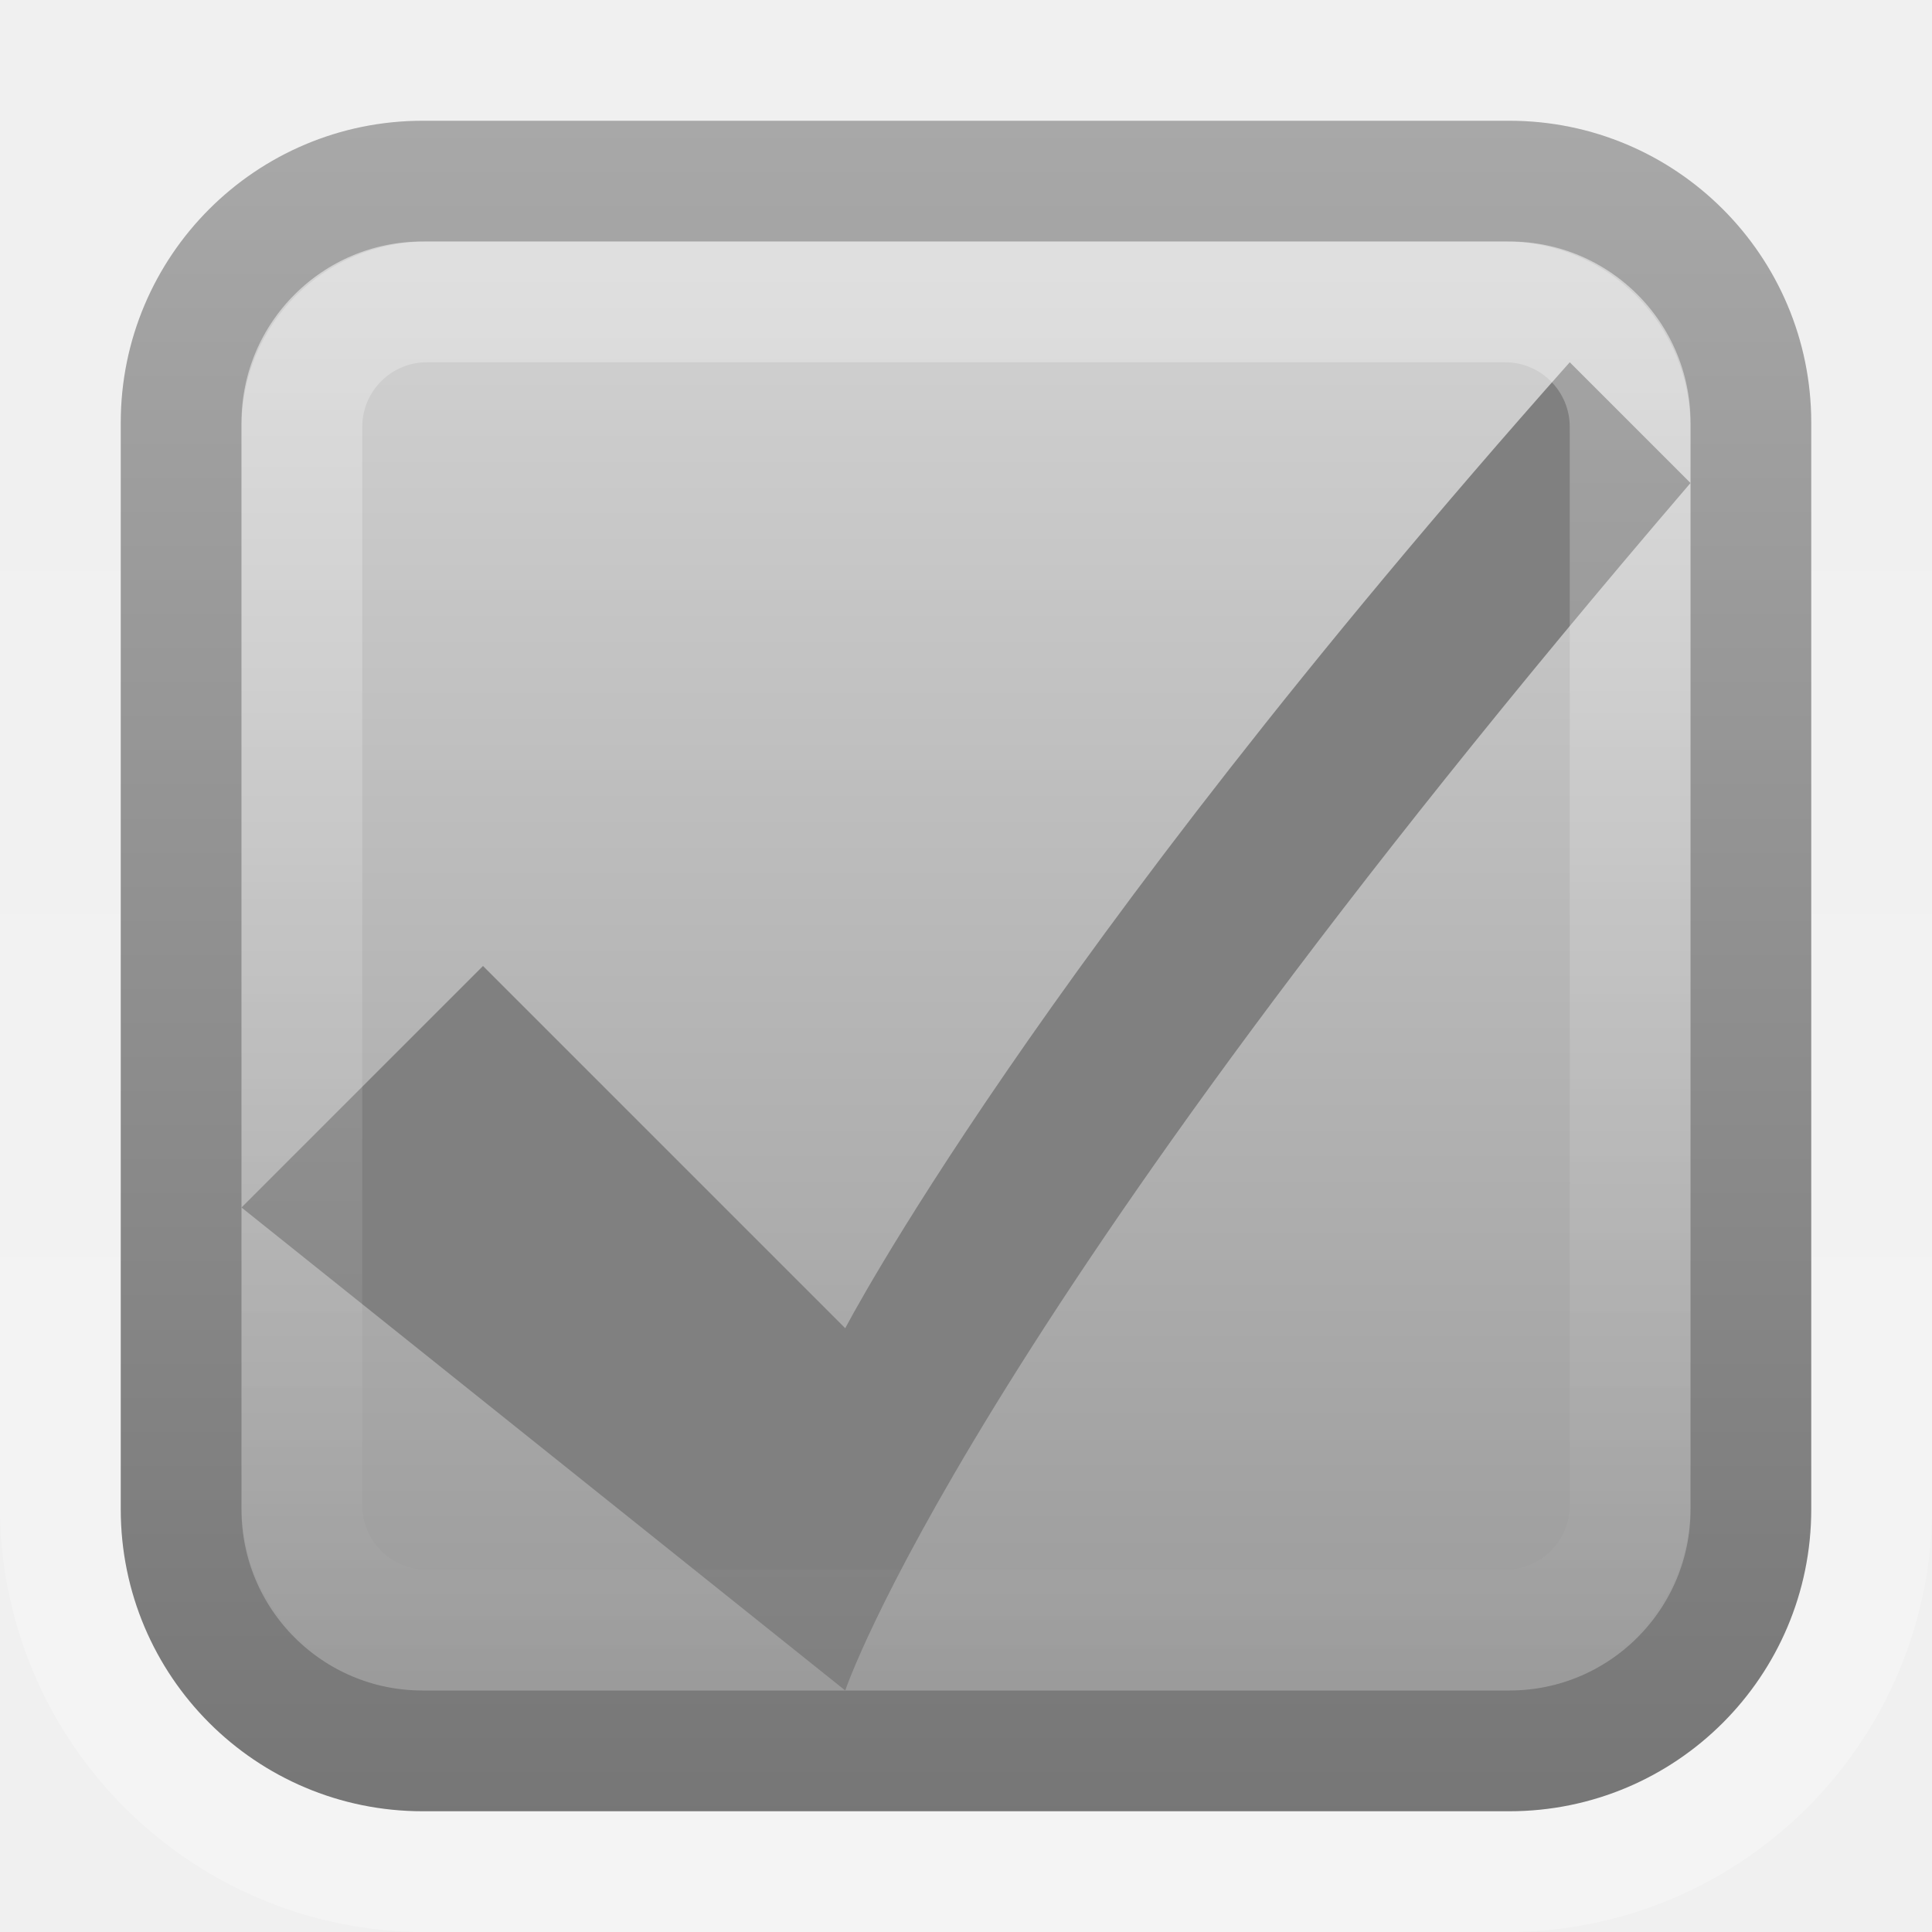
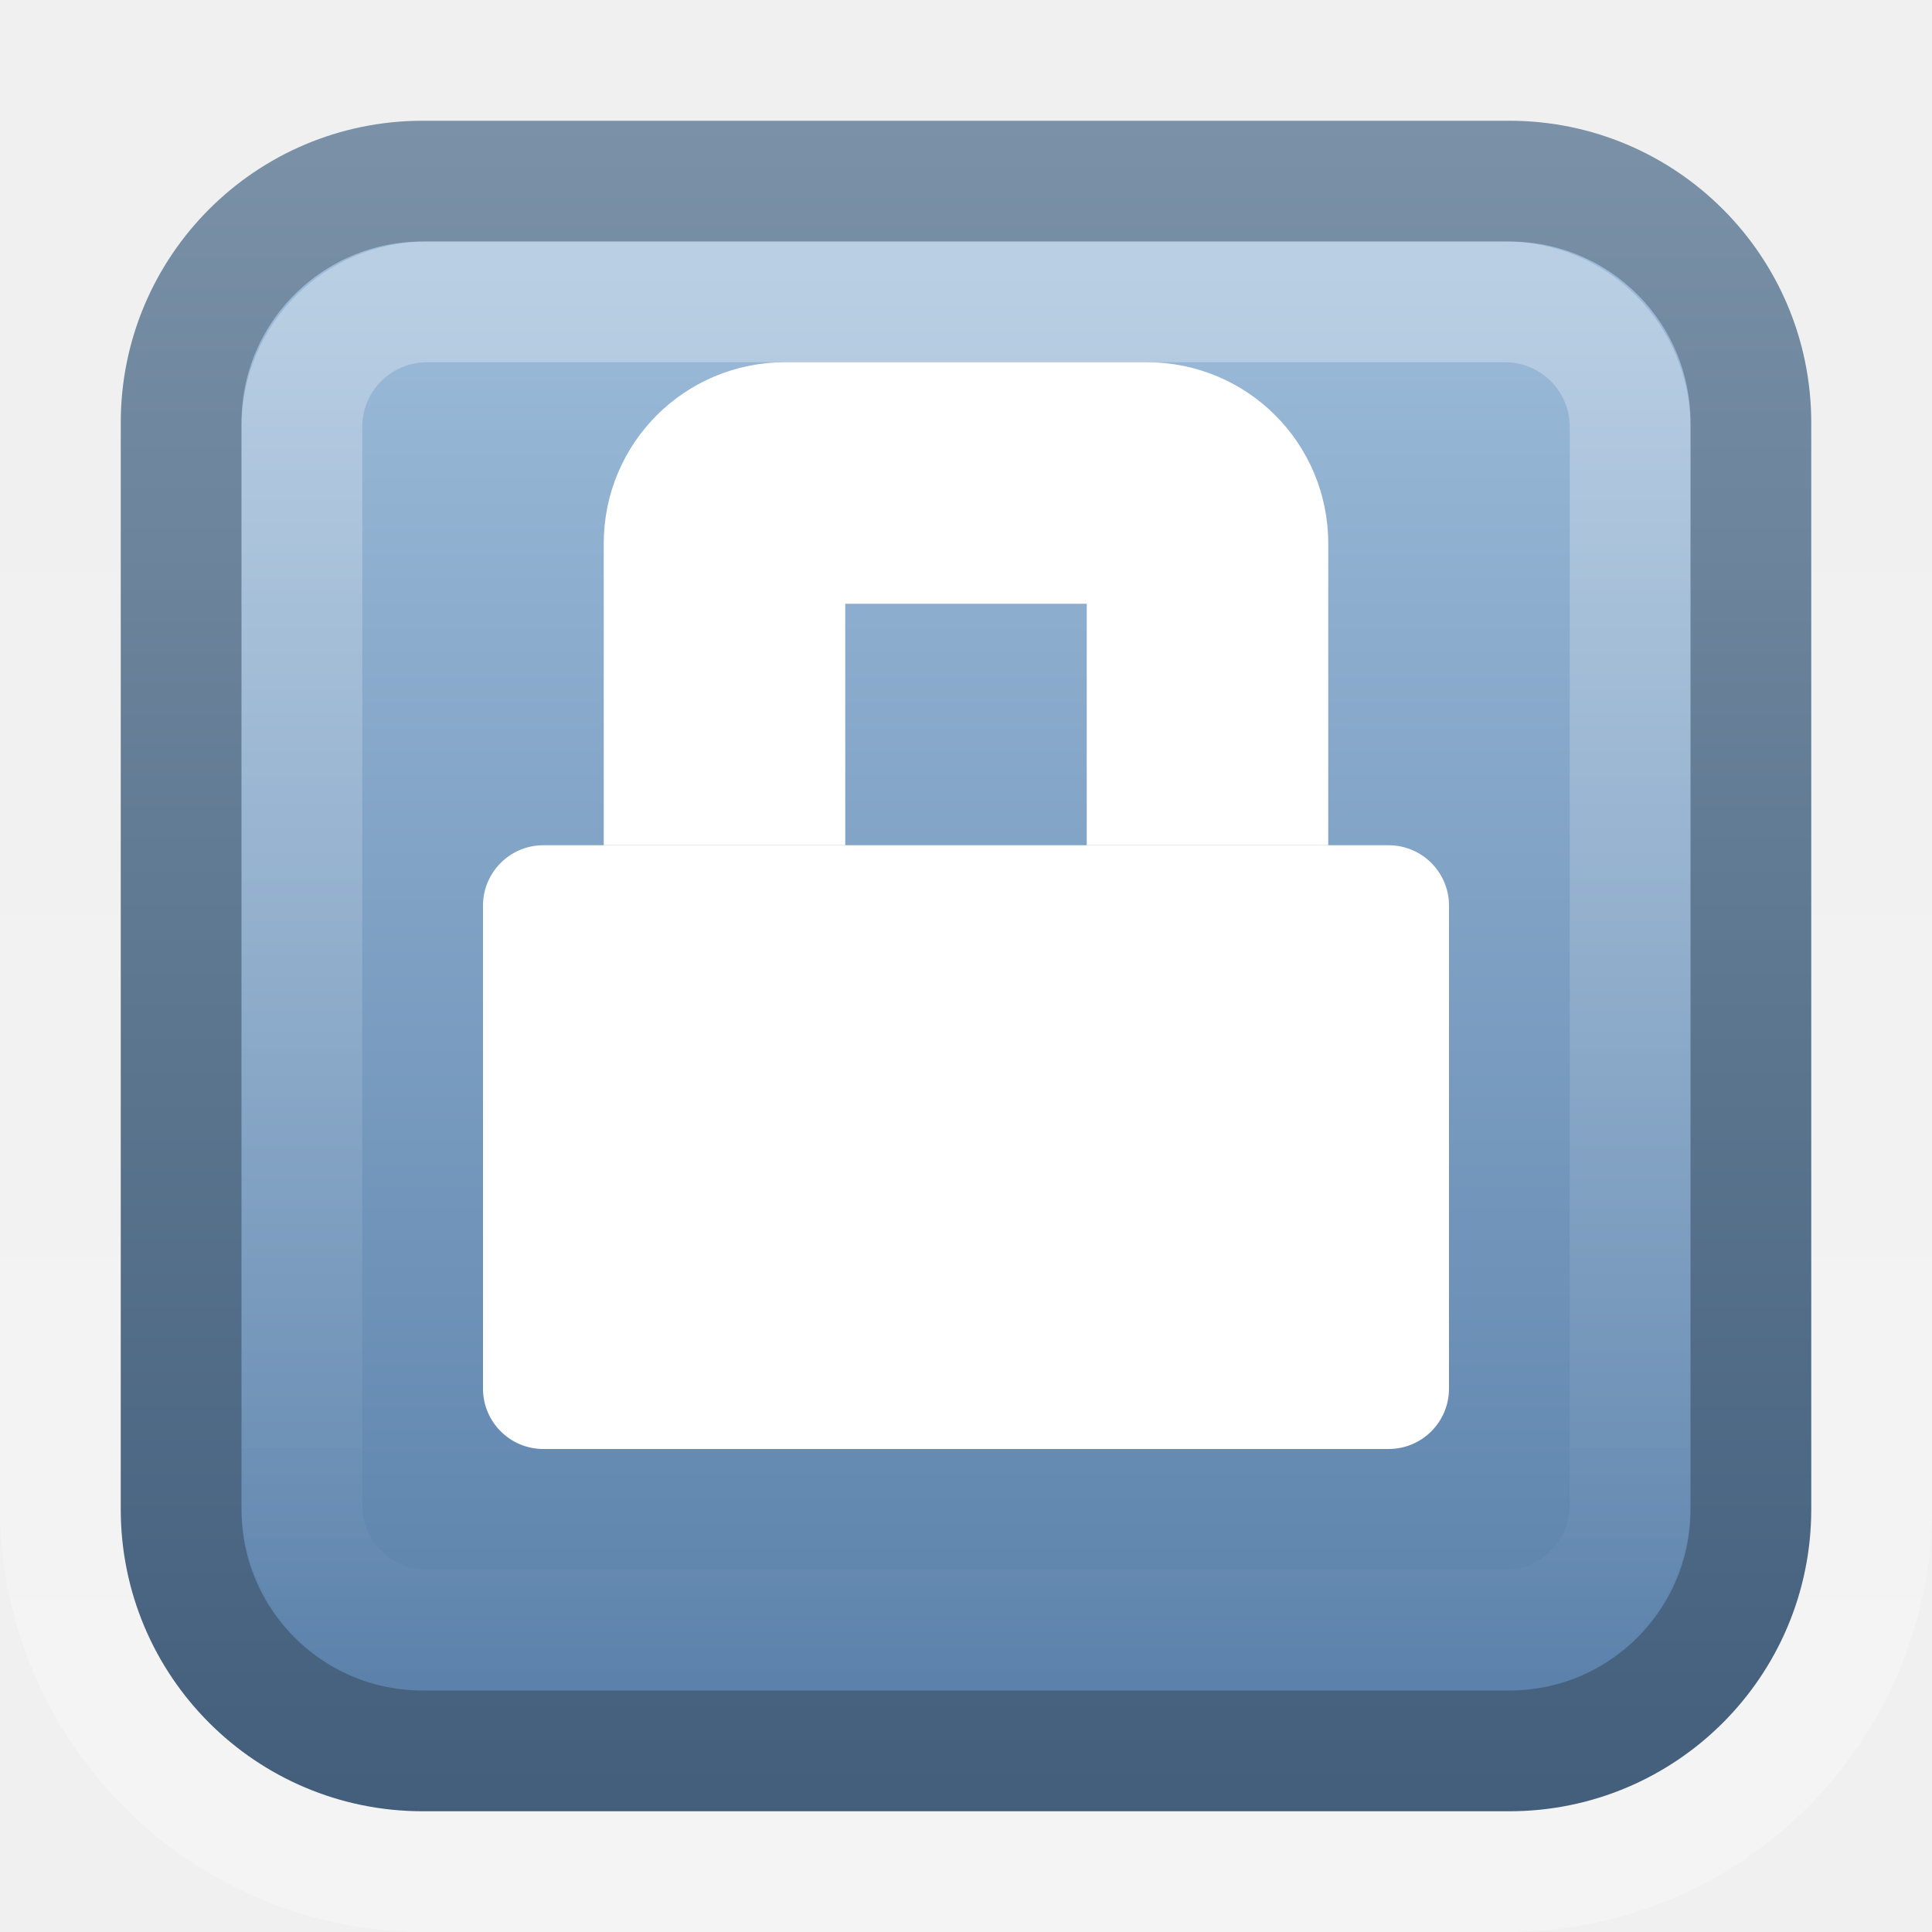
- <svg xmlns="http://www.w3.org/2000/svg" xmlns:xlink="http://www.w3.org/1999/xlink" version="1.0" width="16" height="16" id="svg2714">
-   <defs id="defs2716">
-     <linearGradient id="linearGradient3195-405">
-       <stop id="stop2418" style="stop-color:#ffffff;stop-opacity:1" offset="0" />
-       <stop id="stop2420" style="stop-color:#ffffff;stop-opacity:0" offset="1" />
+ <svg xmlns="http://www.w3.org/2000/svg" xmlns:xlink="http://www.w3.org/1999/xlink" version="1.0" width="16" height="16" id="svg3328">
+   <defs id="defs3330">
+     <linearGradient id="linearGradient3195">
+       <stop id="stop3197" style="stop-color:#ffffff;stop-opacity:1" offset="0" />
+       <stop id="stop3199" style="stop-color:#ffffff;stop-opacity:0" offset="1" />
    </linearGradient>
-     <linearGradient x1="8" y1="1052.362" x2="8" y2="1039.672" id="linearGradient2492" xlink:href="#linearGradient3195-405" gradientUnits="userSpaceOnUse" gradientTransform="translate(0,-1036.362)" />
-     <linearGradient id="linearGradient3390-861-676-84">
-       <stop id="stop2650" style="stop-color:#767676;stop-opacity:1" offset="0" />
-       <stop id="stop2652" style="stop-color:#a8a8a8;stop-opacity:1" offset="1" />
+     <linearGradient id="linearGradient3390">
+       <stop id="stop3392" style="stop-color:#425e7b;stop-opacity:1" offset="0" />
+       <stop id="stop3394" style="stop-color:#7a91a7;stop-opacity:1" offset="1" />
    </linearGradient>
-     <linearGradient x1="11.375" y1="1051.449" x2="11.375" y2="1037.362" id="linearGradient2489-735-841" xlink:href="#linearGradient3390-861-676-84" gradientUnits="userSpaceOnUse" gradientTransform="translate(0,-1036.362)" />
-     <linearGradient id="linearGradient7012-661-145-733-759-865-745-271-756-820">
-       <stop id="stop2644" style="stop-color:#d2d2d2;stop-opacity:1" offset="0" />
-       <stop id="stop2646" style="stop-color:#9b9b9b;stop-opacity:1" offset="1" />
+     <linearGradient id="linearGradient7012-661-145-733-759-865-745">
+       <stop id="stop2699" style="stop-color:#9cbbd9;stop-opacity:1" offset="0" />
+       <stop id="stop2701" style="stop-color:#5c82ab;stop-opacity:1" offset="1" />
    </linearGradient>
-     <linearGradient x1="5.682" y1="1038.588" x2="5.682" y2="1050.293" id="linearGradient2487-569-96" xlink:href="#linearGradient7012-661-145-733-759-865-745-271-756-820" gradientUnits="userSpaceOnUse" gradientTransform="translate(0,-1036.362)" />
-     <linearGradient id="linearGradient3195-97">
-       <stop id="stop2436" style="stop-color:#ffffff;stop-opacity:1" offset="0" />
-       <stop id="stop2438" style="stop-color:#ffffff;stop-opacity:0" offset="1" />
-     </linearGradient>
-     <linearGradient x1="8" y1="1037.362" x2="8" y2="1051.362" id="linearGradient2483" xlink:href="#linearGradient3195-97" gradientUnits="userSpaceOnUse" gradientTransform="matrix(0.8461539,0,0,0.8461527,1.230769,-875.6899)" />
+     <linearGradient x1="8" y1="1037.362" x2="8" y2="1051.362" id="linearGradient2399" xlink:href="#linearGradient3195" gradientUnits="userSpaceOnUse" gradientTransform="matrix(0.8461539,0,0,0.8461527,1.230769,-875.6899)" />
+     <linearGradient x1="5.682" y1="1038.588" x2="5.682" y2="1050.293" id="linearGradient2403" xlink:href="#linearGradient7012-661-145-733-759-865-745" gradientUnits="userSpaceOnUse" gradientTransform="translate(0,-1036.362)" />
+     <linearGradient x1="11.375" y1="1051.449" x2="11.375" y2="1037.362" id="linearGradient2405" xlink:href="#linearGradient3390" gradientUnits="userSpaceOnUse" gradientTransform="translate(0,-1036.362)" />
+     <linearGradient x1="8" y1="1052.362" x2="8" y2="1039.672" id="linearGradient2408" xlink:href="#linearGradient3195" gradientUnits="userSpaceOnUse" gradientTransform="translate(0,-1036.362)" />
  </defs>
-   <g id="layer1">
-     <rect width="15" height="15" rx="3.021" ry="3.021" x="0.5" y="0.5" id="rect3180" style="opacity:0.3;fill:none;fill-opacity:1;stroke:url(#linearGradient2492);stroke-width:1;stroke-miterlimit:4;stroke-dasharray:none;stroke-opacity:1" />
-     <rect width="13" height="13" rx="2" ry="2" x="1.5" y="1.5" id="rect7169" style="fill:url(#linearGradient2487-569-96);fill-opacity:1;stroke:url(#linearGradient2489-735-841);stroke-width:1;stroke-miterlimit:4;stroke-dasharray:none;stroke-opacity:1" />
-     <path d="M 4,8 L 2,10 L 7,14 C 7,14 8,11 14,4 C 13,3 14,4 13,3 C 8.559,8 7,11 7,11 L 4,8 z" id="path3326" style="fill:#808080;fill-opacity:1;fill-rule:evenodd;stroke:none;stroke-width:1px;stroke-linecap:butt;stroke-linejoin:miter;stroke-opacity:1" />
-     <rect width="11" height="11" rx="1.036" ry="1.036" x="2.5" y="2.5" id="rect3419" style="opacity:0.3;fill:none;fill-opacity:1;stroke:url(#linearGradient2483);stroke-width:1;stroke-miterlimit:4;stroke-dasharray:none;stroke-opacity:1" />
-   </g>
+   <rect width="15" height="15" rx="3.021" ry="3.021" x="0.5" y="0.5" id="rect3180" style="opacity:0.3;fill:none;fill-opacity:1;stroke:url(#linearGradient2408);stroke-width:1;stroke-miterlimit:4;stroke-dasharray:none;stroke-opacity:1" />
+   <rect width="13" height="13" rx="2" ry="2" x="1.5" y="1.5" id="rect7169" style="fill:url(#linearGradient2403);fill-opacity:1;stroke:url(#linearGradient2405);stroke-width:1;stroke-miterlimit:4;stroke-dasharray:none;stroke-opacity:1" />
+   <rect width="11" height="11" rx="1.036" ry="1.036" x="2.5" y="2.5" id="rect3419" style="opacity:0.3;fill:none;fill-opacity:1;stroke:url(#linearGradient2399);stroke-width:1;stroke-miterlimit:4;stroke-dasharray:none;stroke-opacity:1" />
+   <rect width="8" height="5" rx="0.5" ry="0.5" x="4" y="7" id="rect7186" style="opacity:1;fill:#ffffff;fill-opacity:1;stroke:none;stroke-width:1;stroke-linecap:round;stroke-linejoin:miter;stroke-miterlimit:4;stroke-dasharray:none;stroke-opacity:1" />
+   <path d="M 6,7 L 6,4.5 C 6,4.223 6.223,4 6.5,4 L 9.5,4 C 9.777,4 10,4.223 10,4.5 L 10,7" id="rect7186-2" style="opacity:1;fill:none;stroke:#ffffff;stroke-width:2;stroke-linecap:butt;stroke-linejoin:miter;stroke-miterlimit:4;stroke-dasharray:none;stroke-opacity:1" />
</svg>
